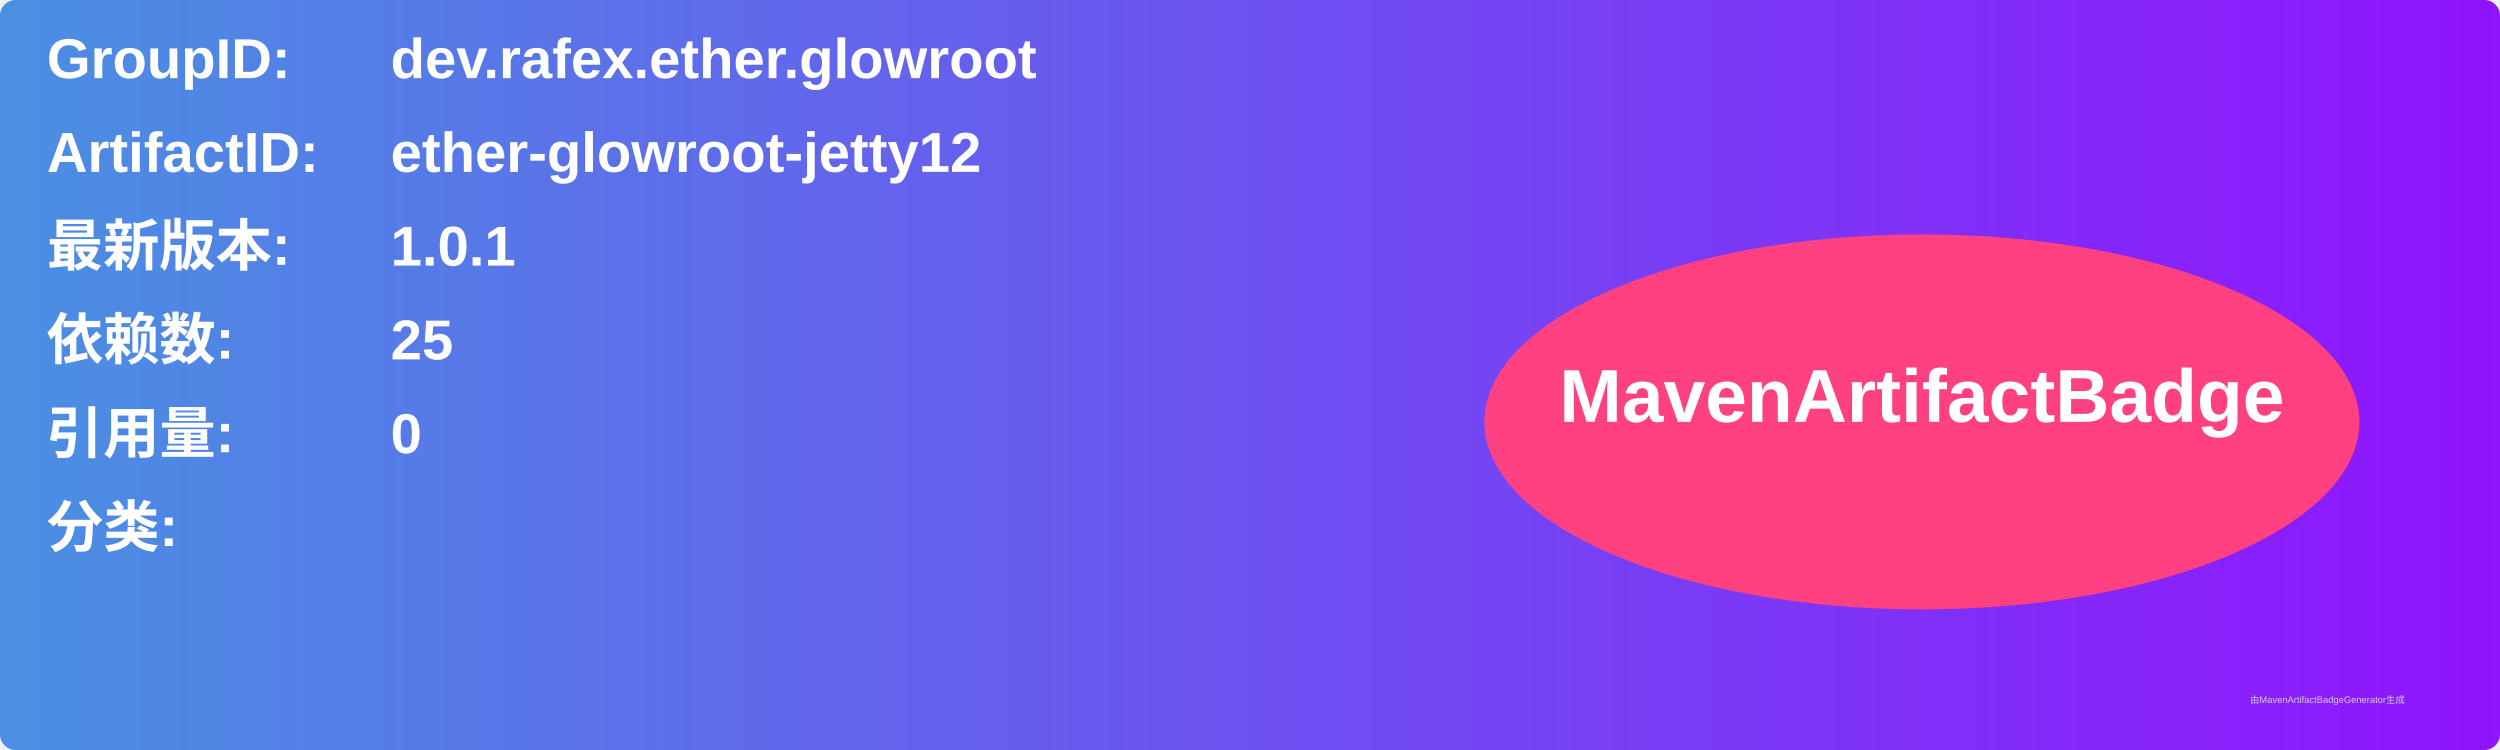
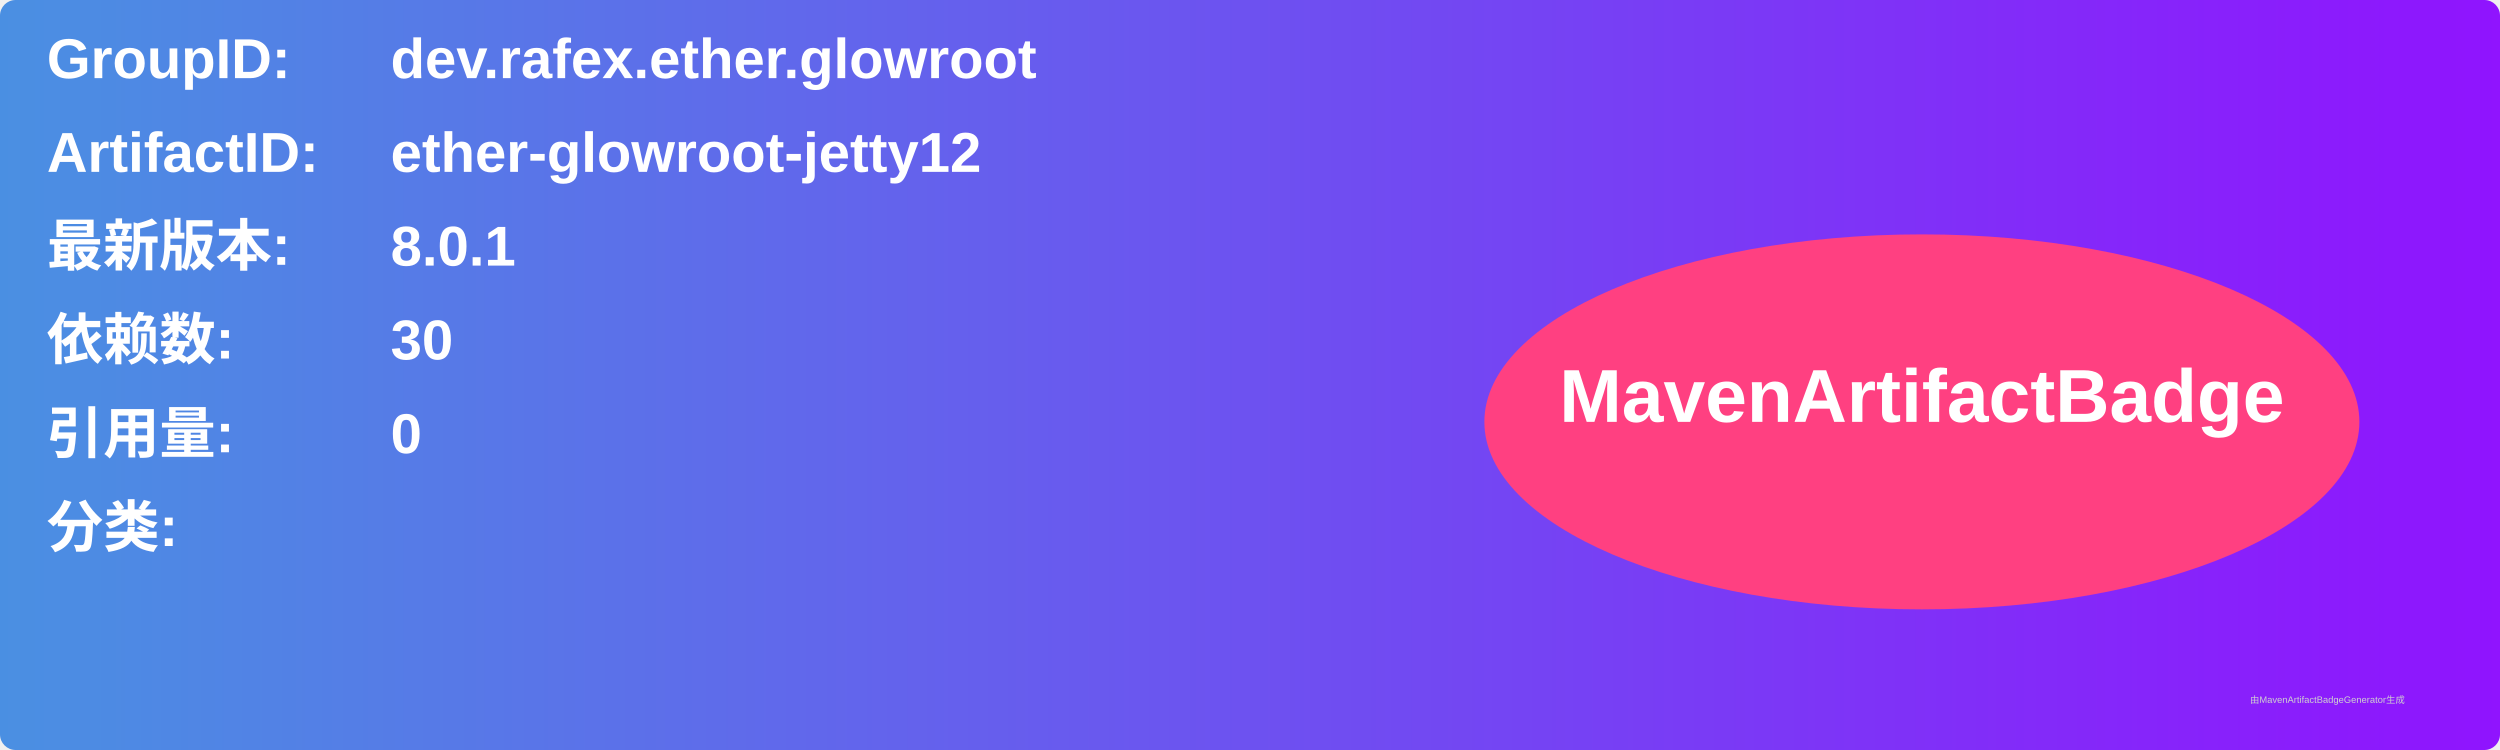
<svg xmlns="http://www.w3.org/2000/svg" width="800" height="240" viewBox="0 0 800 240">
  <linearGradient id="grad" x1="0%" y1="0%" x2="100%" y2="0%">
    <stop offset="0%" stop-color="#4a90e2" />
    <stop offset="100%" stop-color="#9013fe" />
  </linearGradient>
  <rect width="100%" height="100%" rx="5" ry="5" fill="url(#grad)" />
  <g transform="translate(15, 15)">
    <text x="0" y="10" font-family="Arial" font-size="18" fill="white" font-weight="bold" width="260">GroupID:</text>
    <text x="110" y="10" font-family="Arial" font-size="18" fill="white" font-weight="bold" width="460">dev.rafex.ether.glowroot</text>
    <text x="0" y="40" font-family="Arial" font-size="18" fill="white" font-weight="bold" width="260">ArtifactID:</text>
    <text x="110" y="40" font-family="Arial" font-size="18" fill="white" font-weight="bold" width="460">ether-glowroot-jetty12</text>
    <text x="0" y="70" font-family="Arial" font-size="18" fill="white" font-weight="bold">最新版本:</text>
    <text x="110" y="70" font-family="Arial" font-size="18" fill="white" font-weight="bold">
-       <tspan font-weight="bold">1.0.1</tspan>
+       <tspan font-weight="bold">8.0.1</tspan>
    </text>
    <text x="0" y="100" font-family="Arial" font-size="18" fill="white" font-weight="bold">依赖数: </text>
    <text x="110" y="100" font-family="Arial" font-size="18" fill="white">
-       <tspan font-weight="bold">25</tspan>
+       <tspan font-weight="bold">30</tspan>
    </text>
    <text x="0" y="130" font-family="Arial" font-size="18" fill="white" font-weight="bold">引用量: </text>
    <text x="110" y="130" font-family="Arial" font-size="18" fill="white">
      <tspan font-weight="bold">0</tspan>
    </text>
    <text x="0" y="160" font-family="Arial" font-size="18" fill="white" font-weight="bold">分类:</text>
    <text x="10" y="190" font-family="Arial" font-size="10" fill="white">
      <tspan font-weight="bold" />
    </text>
    <ellipse cx="600" cy="120" rx="140" ry="60" fill="#ff4081" />
    <text x="600" y="120" text-anchor="middle" font-family="Arial" font-size="24" fill="white" font-weight="bold">MavenArtifactBadge</text>
  </g>
  <text x="720" y="225" font-family="Arial" font-size="3" fill="#d0d0d0">由MavenArtifactBadgeGenerator生成</text>
</svg>
